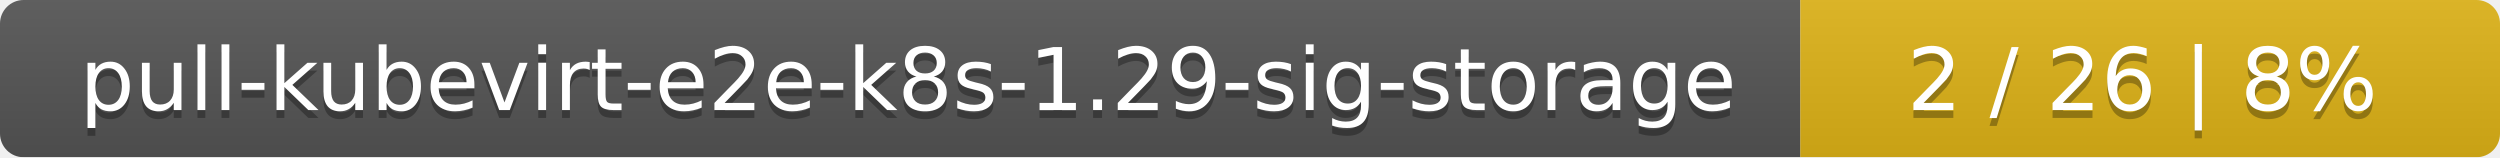
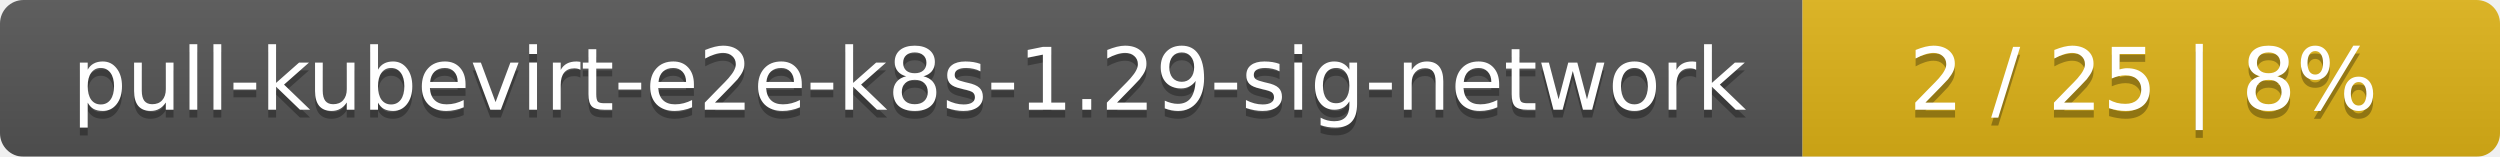
- <svg xmlns="http://www.w3.org/2000/svg" width="318" height="20">
+ <svg xmlns="http://www.w3.org/2000/svg" width="319" height="20">
  <linearGradient id="smooth" x2="0" y2="100%">
    <stop offset="0" stop-color="#bbb" stop-opacity=".1" />
    <stop offset="1" stop-opacity=".1" />
  </linearGradient>
  <mask id="round">
-     <rect width="318" height="20" rx="3" fill="#fff" />
+     <rect width="319" height="20" rx="3" fill="#fff" />
  </mask>
  <g mask="url(#round)">
-     <rect width="229" height="20" fill="#555" />
-     <rect x="229" width="89" height="20" fill="#dfb317" />
-     <rect width="318" height="20" fill="url(#smooth)" />
+     <rect width="230" height="20" fill="#555" />
+     <rect x="230" width="89" height="20" fill="#dfb317" />
+     <rect width="319" height="20" fill="url(#smooth)" />
  </g>
  <g fill="#fff" text-anchor="middle" font-family="DejaVu Sans,Verdana,Geneva,sans-serif" font-size="11">
-     <text x="115.5" y="15" fill="#010101" fill-opacity=".3">pull-kubevirt-e2e-k8s-1.29-sig-storage</text>
-     <text x="115.5" y="14">pull-kubevirt-e2e-k8s-1.29-sig-storage</text>
-     <text x="272.5" y="15" fill="#010101" fill-opacity=".3">2 / 26    |    8%</text>
-     <text x="272.5" y="14">2 / 26    |    8%</text>
+     <text x="116" y="15" fill="#010101" fill-opacity=".3">pull-kubevirt-e2e-k8s-1.29-sig-network</text>
+     <text x="116" y="14">pull-kubevirt-e2e-k8s-1.29-sig-network</text>
+     <text x="273.5" y="15" fill="#010101" fill-opacity=".3">2 / 25    |    8%</text>
+     <text x="273.5" y="14">2 / 25    |    8%</text>
  </g>
</svg>
